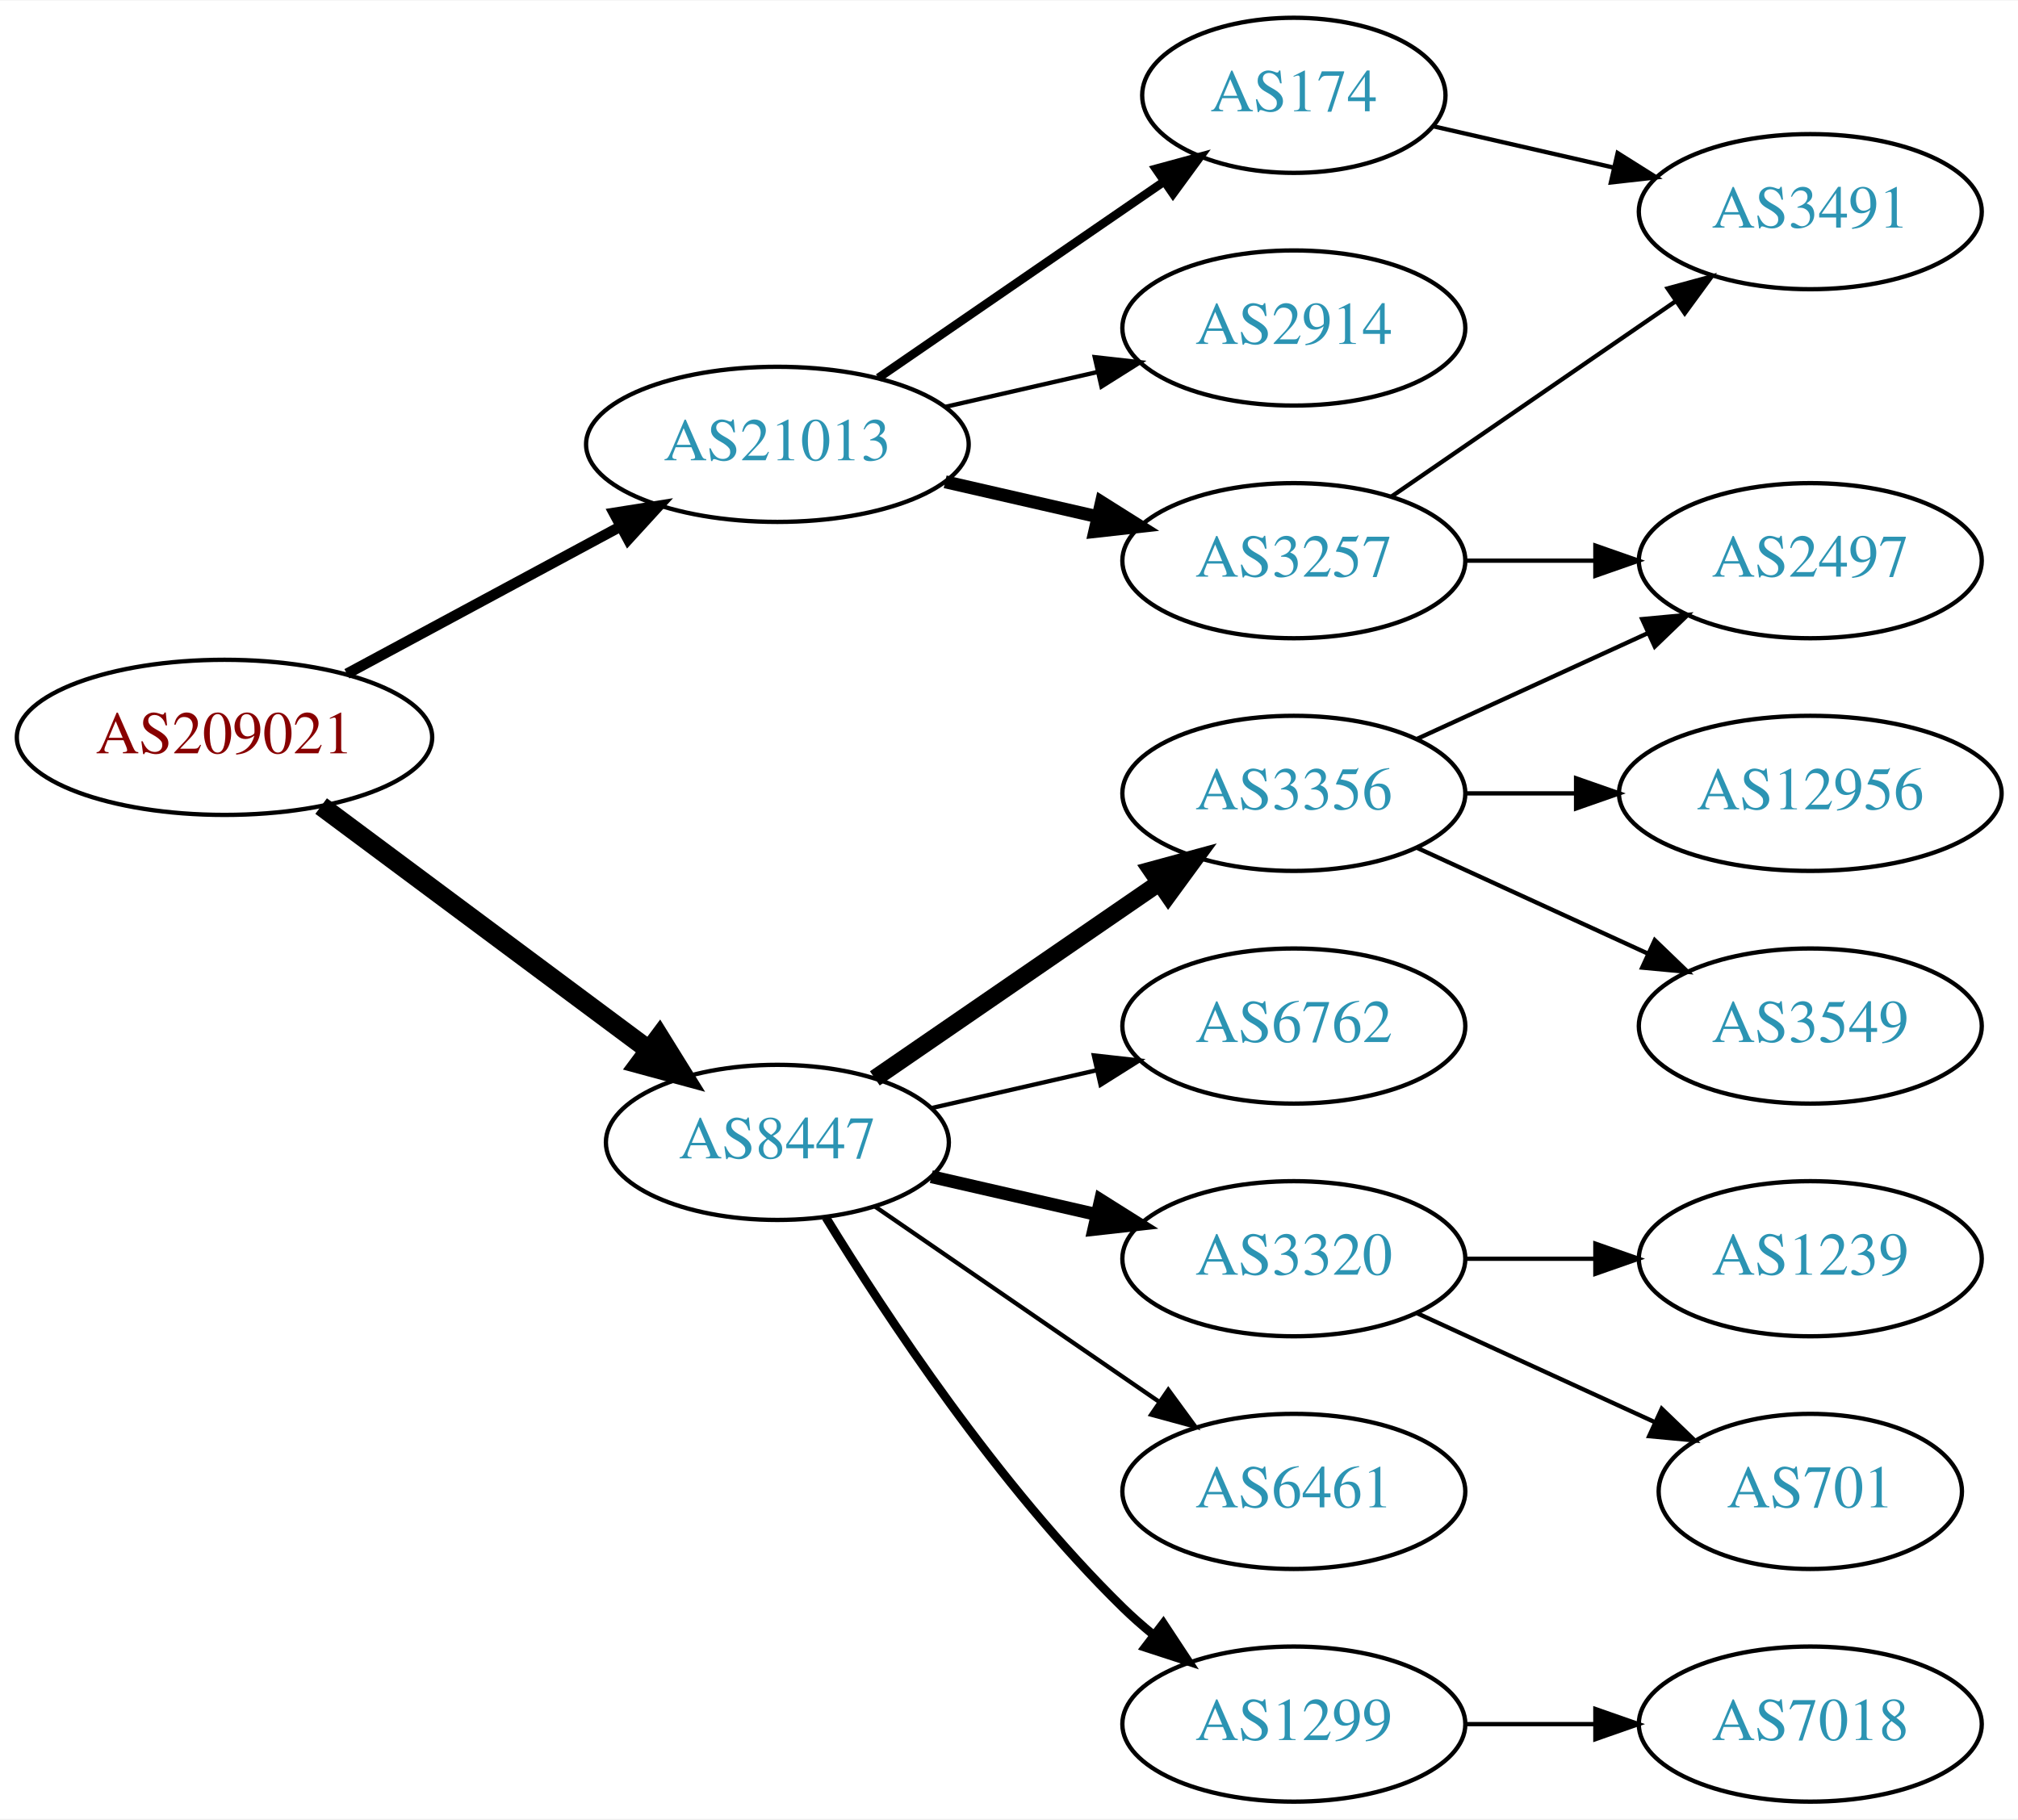
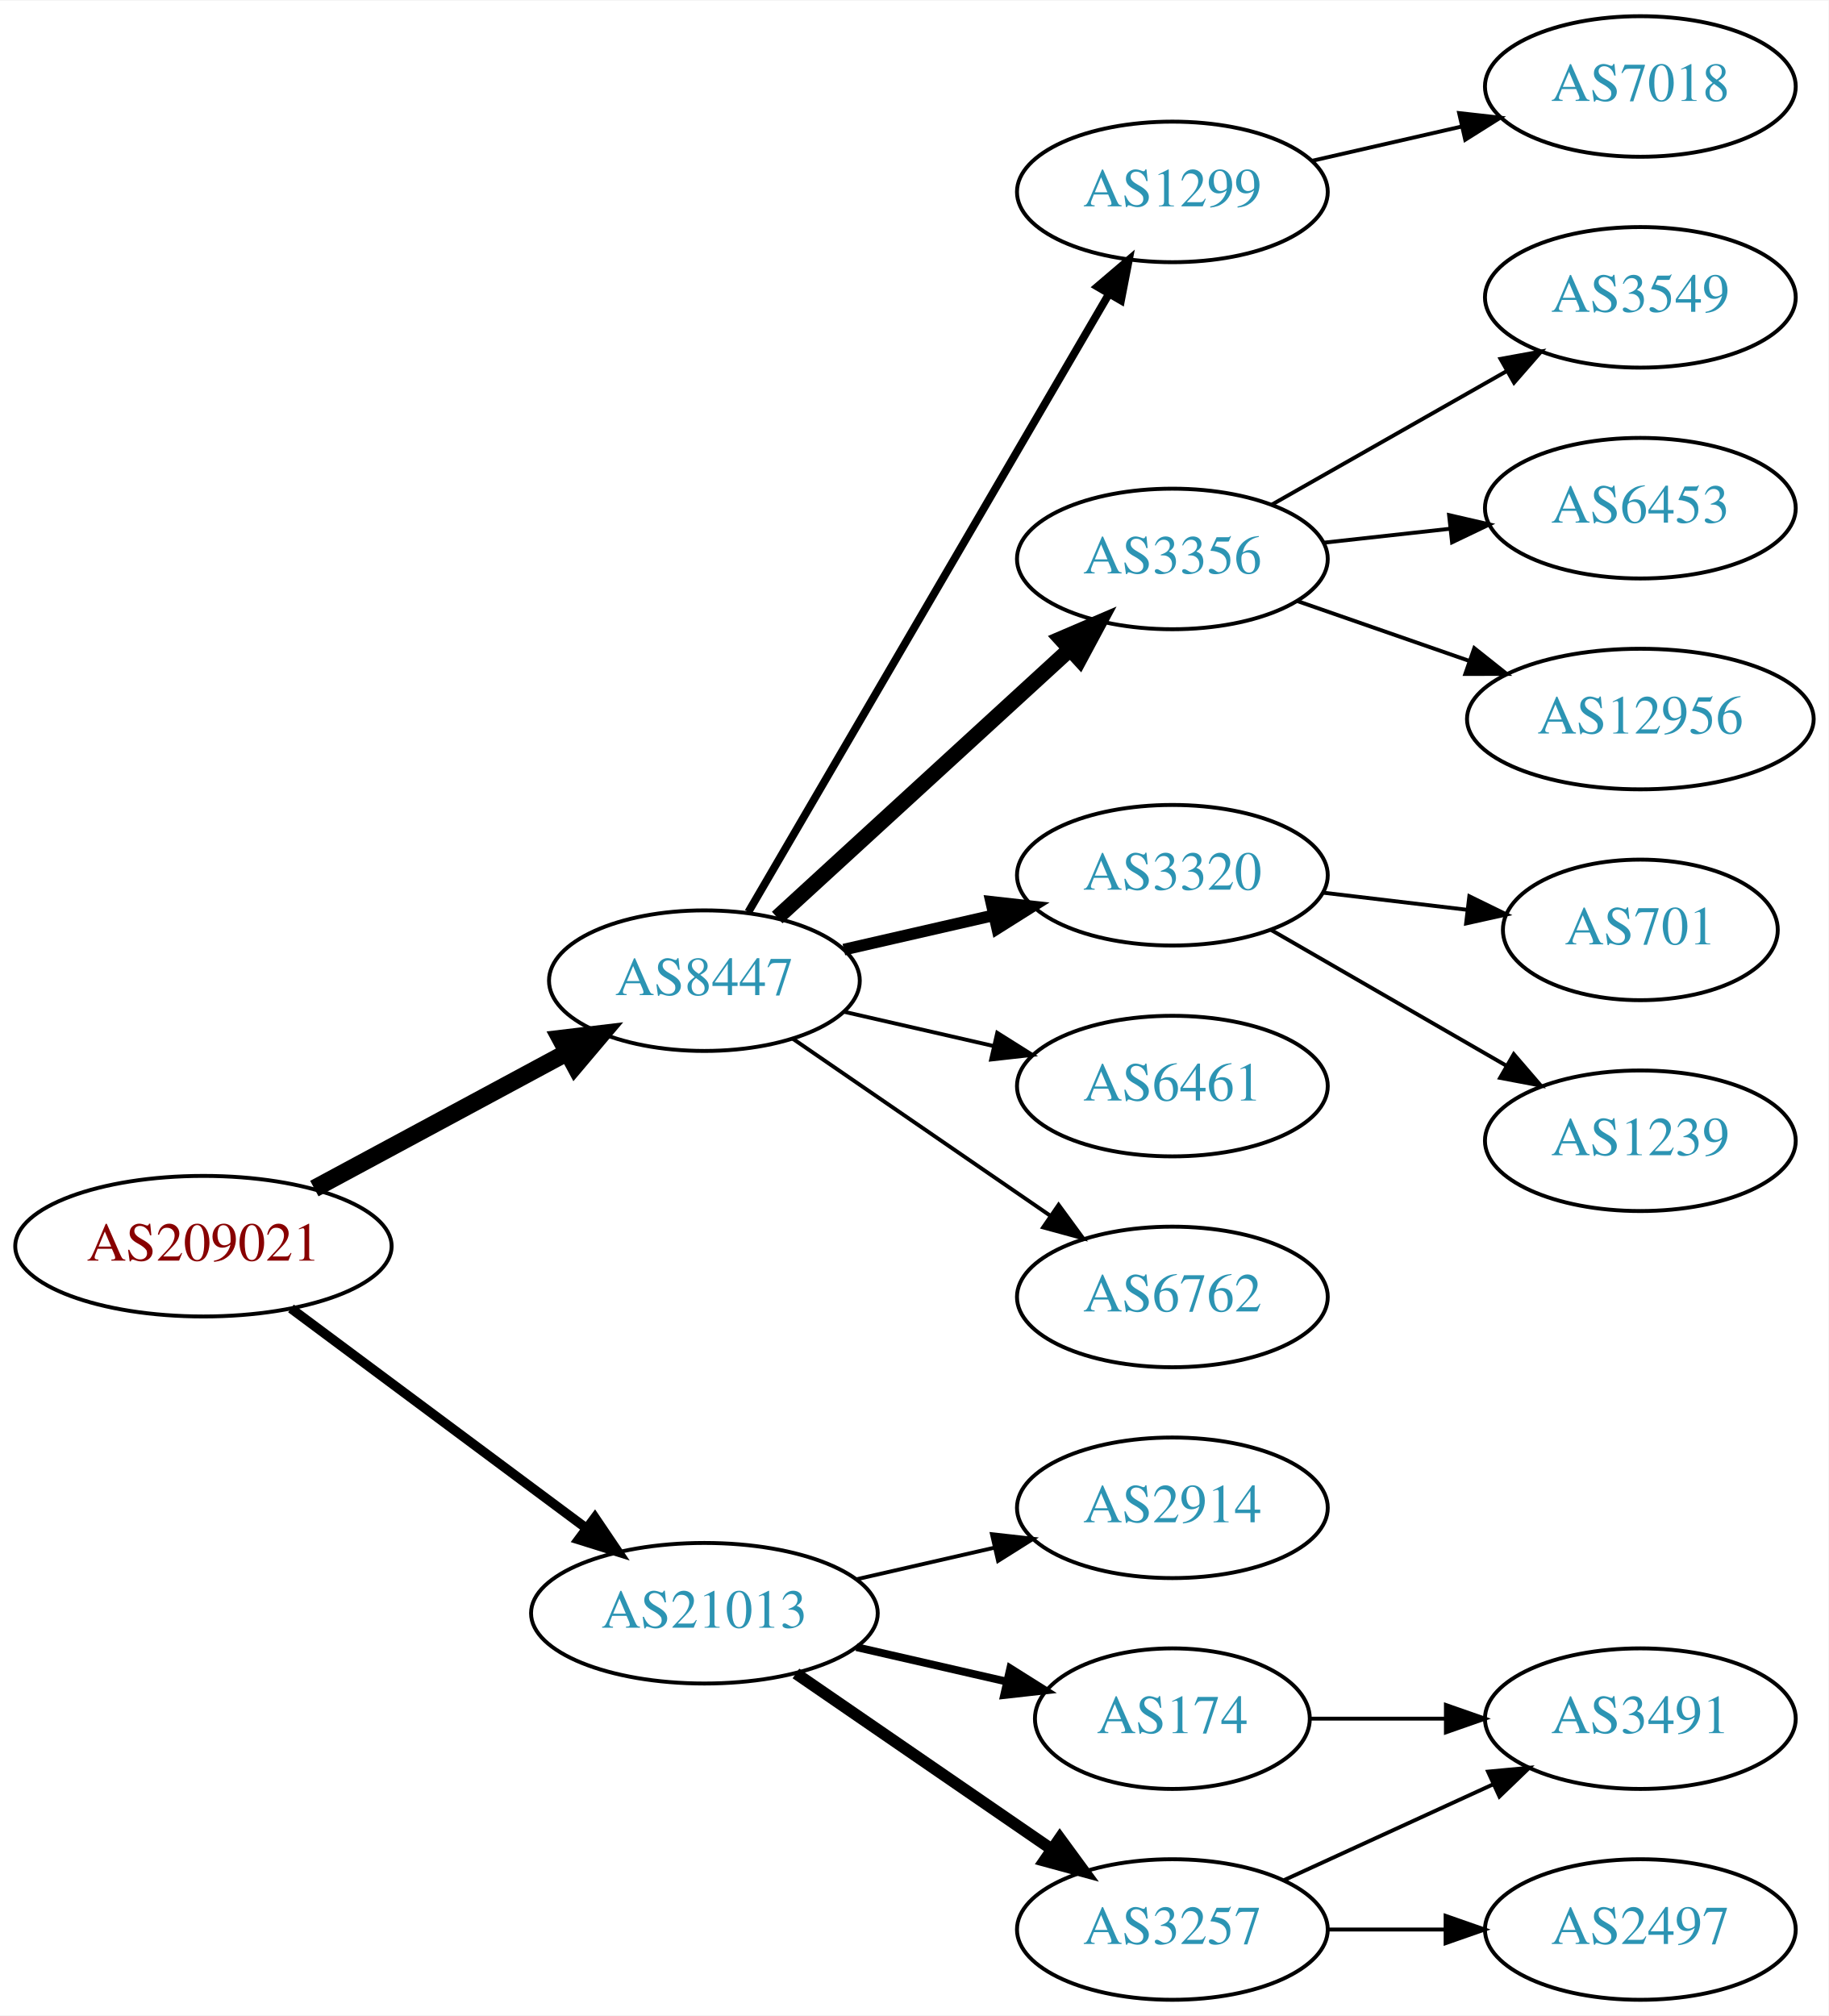
- <svg xmlns="http://www.w3.org/2000/svg" xmlns:xlink="http://www.w3.org/1999/xlink" width="468pt" height="422pt" viewBox="0.00 0.00 468.27 422.00">
-   <g id="graph0" class="graph" transform="scale(1 1) rotate(0) translate(4 418)">
-     <polygon fill="white" stroke="none" points="-4,4 -4,-418 464.269,-418 464.269,4 -4,4" />
+ <svg xmlns="http://www.w3.org/2000/svg" xmlns:xlink="http://www.w3.org/1999/xlink" width="468pt" height="516pt" viewBox="0.00 0.00 468.27 516.00">
+   <g id="graph0" class="graph" transform="scale(1 1) rotate(0) translate(4 512)">
+     <polygon fill="white" stroke="none" points="-4,4 -4,-512 464.269,-512 464.269,4 -4,4" />
    <g id="node1" class="node">
      <g id="a_node1">
        <a xlink:href="/asn/209021" xlink:title="AS209021 ~ PBS-Logitek Dienstleistungen GmbH [AT]">
-           <ellipse fill="#ffffff" stroke="black" cx="48.096" cy="-247" rx="48.192" ry="18" />
-           <text text-anchor="middle" x="48.096" y="-243.3" font-family="Times,serif" font-size="14.00" fill="#880000">AS209021</text>
+           <ellipse fill="#ffffff" stroke="black" cx="48.096" cy="-193" rx="48.192" ry="18" />
+           <text text-anchor="middle" x="48.096" y="-189.3" font-family="Times,serif" font-size="14.00" fill="#880000">AS209021</text>
        </a>
      </g>
    </g>
    <g id="node2" class="node">
      <g id="a_node2">
        <a xlink:href="/asn/8447" xlink:title="AS8447 ~ A1 Telekom Austria AG [AT]">
-           <ellipse fill="#ffffff" stroke="black" cx="176.388" cy="-153" rx="39.794" ry="18" />
-           <text text-anchor="middle" x="176.388" y="-149.3" font-family="Times,serif" font-size="14.00" fill="#2c94b3">AS8447</text>
+           <ellipse fill="#ffffff" stroke="black" cx="176.388" cy="-261" rx="39.794" ry="18" />
+           <text text-anchor="middle" x="176.388" y="-257.3" font-family="Times,serif" font-size="14.00" fill="#2c94b3">AS8447</text>
        </a>
      </g>
    </g>
    <g id="edge1" class="edge">
-       <path fill="none" stroke="black" stroke-width="4.5" d="M70.519,-231.054C91.454,-215.473 123.461,-191.649 146.609,-174.42" />
-       <polygon fill="black" stroke="black" stroke-width="4.5" points="149.028,-177.528 154.699,-168.399 144.326,-171.211 149.028,-177.528" />
+       <path fill="none" stroke="black" stroke-width="4.5" d="M76.499,-207.755C95.498,-217.985 120.934,-231.68 141.251,-242.62" />
+       <polygon fill="black" stroke="black" stroke-width="4.5" points="139.512,-246.155 150.184,-247.429 143.246,-239.222 139.512,-246.155" />
    </g>
    <g id="node3" class="node">
      <g id="a_node3">
        <a xlink:href="/asn/21013" xlink:title="AS21013 ~ Wels, AT [AT]">
-           <ellipse fill="#ffffff" stroke="black" cx="176.388" cy="-315" rx="44.393" ry="18" />
-           <text text-anchor="middle" x="176.388" y="-311.3" font-family="Times,serif" font-size="14.00" fill="#2c94b3">AS21013</text>
+           <ellipse fill="#ffffff" stroke="black" cx="176.388" cy="-99" rx="44.393" ry="18" />
+           <text text-anchor="middle" x="176.388" y="-95.3" font-family="Times,serif" font-size="14.00" fill="#2c94b3">AS21013</text>
        </a>
      </g>
    </g>
    <g id="edge2" class="edge">
-       <path fill="none" stroke="black" stroke-width="2.455" d="M76.499,-261.755C95.121,-271.782 119.926,-285.137 140.034,-295.964" />
-       <polygon fill="black" stroke="black" stroke-width="2.455" points="138.439,-299.081 148.903,-300.74 141.758,-292.917 138.439,-299.081" />
+       <path fill="none" stroke="black" stroke-width="2.455" d="M70.519,-177.054C91.328,-161.566 123.078,-137.934 146.192,-120.731" />
+       <polygon fill="black" stroke="black" stroke-width="2.455" points="148.348,-123.489 154.28,-114.71 144.169,-117.873 148.348,-123.489" />
    </g>
    <g id="node4" class="node">
      <g id="a_node4">
-         <a xlink:href="/asn/3356" xlink:title="AS3356 ~ Level 3 Parent, LLC [US]">
-           <ellipse fill="#ffffff" stroke="black" cx="296.23" cy="-234" rx="39.794" ry="18" />
-           <text text-anchor="middle" x="296.23" y="-230.3" font-family="Times,serif" font-size="14.00" fill="#2c94b3">AS3356</text>
+         <a xlink:href="/asn/1299" xlink:title="AS1299 ~ Telia Carrier [EU]">
+           <ellipse fill="#ffffff" stroke="black" cx="296.23" cy="-463" rx="39.794" ry="18" />
+           <text text-anchor="middle" x="296.23" y="-459.3" font-family="Times,serif" font-size="14.00" fill="#2c94b3">AS1299</text>
        </a>
      </g>
    </g>
    <g id="edge3" class="edge">
-       <path fill="none" stroke="black" stroke-width="4" d="M199.002,-167.857C217.49,-180.565 244.304,-198.995 264.934,-213.175" />
-       <polygon fill="black" stroke="black" stroke-width="4" points="263.13,-216.183 273.354,-218.963 267.096,-210.414 263.13,-216.183" />
+       <path fill="none" stroke="black" stroke-width="2" d="M187.639,-278.573C208.411,-314.179 255.559,-394.998 279.961,-436.827" />
+       <polygon fill="black" stroke="black" stroke-width="2" points="277.024,-438.738 285.086,-445.612 283.07,-435.21 277.024,-438.738" />
    </g>
    <g id="node5" class="node">
      <g id="a_node5">
-         <a xlink:href="/asn/1299" xlink:title="AS1299 ~ Telia Carrier [EU]">
-           <ellipse fill="#ffffff" stroke="black" cx="296.23" cy="-18" rx="39.794" ry="18" />
-           <text text-anchor="middle" x="296.23" y="-14.3" font-family="Times,serif" font-size="14.00" fill="#2c94b3">AS1299</text>
+         <a xlink:href="/asn/3356" xlink:title="AS3356 ~ Level 3 Parent, LLC [US]">
+           <ellipse fill="#ffffff" stroke="black" cx="296.23" cy="-369" rx="39.794" ry="18" />
+           <text text-anchor="middle" x="296.23" y="-365.3" font-family="Times,serif" font-size="14.00" fill="#2c94b3">AS3356</text>
        </a>
      </g>
    </g>
    <g id="edge4" class="edge">
-       <path fill="none" stroke="black" stroke-width="2" d="M187.653,-135.56C201.462,-113.009 227.651,-73.278 256.584,-45 258.724,-42.908 261.041,-40.863 263.441,-38.895" />
-       <polygon fill="black" stroke="black" stroke-width="2" points="265.951,-41.382 271.782,-32.536 261.708,-35.815 265.951,-41.382" />
+       <path fill="none" stroke="black" stroke-width="4" d="M195.03,-277.169C214.902,-295.382 247.365,-325.133 269.934,-345.817" />
+       <polygon fill="black" stroke="black" stroke-width="4" points="267.73,-348.545 277.467,-352.721 272.46,-343.384 267.73,-348.545" />
    </g>
    <g id="node6" class="node">
      <g id="a_node6">
+         <a xlink:href="/asn/3320" xlink:title="AS3320 ~ DTAG [DE]">
+           <ellipse fill="#ffffff" stroke="black" cx="296.23" cy="-288" rx="39.794" ry="18" />
+           <text text-anchor="middle" x="296.23" y="-284.3" font-family="Times,serif" font-size="14.00" fill="#2c94b3">AS3320</text>
+         </a>
+       </g>
+     </g>
+     <g id="edge5" class="edge">
+       <path fill="none" stroke="black" stroke-width="3" d="M212.107,-268.955C224.107,-271.704 237.728,-274.825 250.42,-277.733" />
+       <polygon fill="black" stroke="black" stroke-width="3" points="249.823,-281.187 260.352,-280.009 251.386,-274.364 249.823,-281.187" />
+     </g>
+     <g id="node7" class="node">
+       <g id="a_node7">
+         <a xlink:href="/asn/6461" xlink:title="AS6461 ~ Zayo Bandwidth [US]">
+           <ellipse fill="#ffffff" stroke="black" cx="296.23" cy="-234" rx="39.794" ry="18" />
+           <text text-anchor="middle" x="296.23" y="-230.3" font-family="Times,serif" font-size="14.00" fill="#2c94b3">AS6461</text>
+         </a>
+       </g>
+     </g>
+     <g id="edge6" class="edge">
+       <path fill="none" stroke="black" d="M212.107,-253.045C224.107,-250.296 237.728,-247.175 250.42,-244.267" />
+       <polygon fill="black" stroke="black" points="251.386,-247.636 260.352,-241.991 249.823,-240.813 251.386,-247.636" />
+     </g>
+     <g id="node8" class="node">
+       <g id="a_node8">
        <a xlink:href="/asn/6762" xlink:title="AS6762 ~ TELECOM ITALIA SPARKLE S.p.A. [IT]">
          <ellipse fill="#ffffff" stroke="black" cx="296.23" cy="-180" rx="39.794" ry="18" />
          <text text-anchor="middle" x="296.23" y="-176.3" font-family="Times,serif" font-size="14.00" fill="#2c94b3">AS6762</text>
        </a>
      </g>
    </g>
-     <g id="edge5" class="edge">
-       <path fill="none" stroke="black" d="M212.107,-160.955C224.107,-163.704 237.728,-166.825 250.42,-169.733" />
-       <polygon fill="black" stroke="black" points="249.823,-173.187 260.352,-172.009 251.386,-166.364 249.823,-173.187" />
-     </g>
-     <g id="node7" class="node">
-       <g id="a_node7">
-         <a xlink:href="/asn/3320" xlink:title="AS3320 ~ DTAG [DE]">
-           <ellipse fill="#ffffff" stroke="black" cx="296.23" cy="-126" rx="39.794" ry="18" />
-           <text text-anchor="middle" x="296.23" y="-122.3" font-family="Times,serif" font-size="14.00" fill="#2c94b3">AS3320</text>
-         </a>
-       </g>
-     </g>
-     <g id="edge6" class="edge">
-       <path fill="none" stroke="black" stroke-width="3" d="M212.107,-145.045C224.107,-142.296 237.728,-139.175 250.42,-136.267" />
-       <polygon fill="black" stroke="black" stroke-width="3" points="251.386,-139.636 260.352,-133.991 249.823,-132.813 251.386,-139.636" />
-     </g>
-     <g id="node8" class="node">
-       <g id="a_node8">
-         <a xlink:href="/asn/6461" xlink:title="AS6461 ~ Zayo Bandwidth [US]">
-           <ellipse fill="#ffffff" stroke="black" cx="296.23" cy="-72" rx="39.794" ry="18" />
-           <text text-anchor="middle" x="296.23" y="-68.3" font-family="Times,serif" font-size="14.00" fill="#2c94b3">AS6461</text>
-         </a>
-       </g>
-     </g>
    <g id="edge7" class="edge">
-       <path fill="none" stroke="black" d="M199.002,-138.143C217.49,-125.435 244.304,-107.005 264.934,-92.825" />
-       <polygon fill="black" stroke="black" points="267.096,-95.586 273.354,-87.037 263.13,-89.817 267.096,-95.586" />
+       <path fill="none" stroke="black" d="M199.002,-246.143C217.49,-233.435 244.304,-215.005 264.934,-200.825" />
+       <polygon fill="black" stroke="black" points="267.096,-203.586 273.354,-195.037 263.13,-197.817 267.096,-203.586" />
    </g>
    <g id="node15" class="node">
      <g id="a_node15">
        <a xlink:href="/asn/2914" xlink:title="AS2914 ~ NTT America, Inc. [US]">
-           <ellipse fill="#ffffff" stroke="black" cx="296.23" cy="-342" rx="39.794" ry="18" />
-           <text text-anchor="middle" x="296.23" y="-338.3" font-family="Times,serif" font-size="14.00" fill="#2c94b3">AS2914</text>
+           <ellipse fill="#ffffff" stroke="black" cx="296.23" cy="-126" rx="39.794" ry="18" />
+           <text text-anchor="middle" x="296.23" y="-122.3" font-family="Times,serif" font-size="14.00" fill="#2c94b3">AS2914</text>
        </a>
      </g>
    </g>
    <g id="edge14" class="edge">
-       <path fill="none" stroke="black" d="M215.322,-323.692C226.563,-326.267 238.976,-329.111 250.599,-331.774" />
-       <polygon fill="black" stroke="black" points="250.031,-335.235 260.56,-334.057 251.595,-328.412 250.031,-335.235" />
+       <path fill="none" stroke="black" d="M215.322,-107.692C226.563,-110.267 238.976,-113.111 250.599,-115.774" />
+       <polygon fill="black" stroke="black" points="250.031,-119.235 260.56,-118.057 251.595,-112.412 250.031,-119.235" />
    </g>
    <g id="node16" class="node">
      <g id="a_node16">
        <a xlink:href="/asn/3257" xlink:title="AS3257 ~ GTT [DE]">
-           <ellipse fill="#ffffff" stroke="black" cx="296.23" cy="-288" rx="39.794" ry="18" />
-           <text text-anchor="middle" x="296.23" y="-284.3" font-family="Times,serif" font-size="14.00" fill="#2c94b3">AS3257</text>
+           <ellipse fill="#ffffff" stroke="black" cx="296.23" cy="-18" rx="39.794" ry="18" />
+           <text text-anchor="middle" x="296.23" y="-14.3" font-family="Times,serif" font-size="14.00" fill="#2c94b3">AS3257</text>
        </a>
      </g>
    </g>
    <g id="edge15" class="edge">
-       <path fill="none" stroke="black" stroke-width="3" d="M215.322,-306.308C226.563,-303.733 238.976,-300.889 250.599,-298.226" />
-       <polygon fill="black" stroke="black" stroke-width="3" points="251.595,-301.588 260.56,-295.943 250.031,-294.765 251.595,-301.588" />
+       <path fill="none" stroke="black" stroke-width="3" d="M199.83,-83.574C218.412,-70.802 244.972,-52.545 265.352,-38.537" />
+       <polygon fill="black" stroke="black" stroke-width="3" points="267.408,-41.371 273.666,-32.822 263.443,-35.602 267.408,-41.371" />
    </g>
    <g id="node17" class="node">
      <g id="a_node17">
        <a xlink:href="/asn/174" xlink:title="AS174 ~ Cogent Communications [US]">
-           <ellipse fill="#ffffff" stroke="black" cx="296.23" cy="-396" rx="35.194" ry="18" />
-           <text text-anchor="middle" x="296.23" y="-392.3" font-family="Times,serif" font-size="14.00" fill="#2c94b3">AS174</text>
+           <ellipse fill="#ffffff" stroke="black" cx="296.23" cy="-72" rx="35.194" ry="18" />
+           <text text-anchor="middle" x="296.23" y="-68.3" font-family="Times,serif" font-size="14.00" fill="#2c94b3">AS174</text>
        </a>
      </g>
    </g>
    <g id="edge16" class="edge">
-       <path fill="none" stroke="black" stroke-width="2" d="M199.83,-330.426C218.645,-343.359 245.642,-361.915 266.118,-375.99" />
-       <polygon fill="black" stroke="black" stroke-width="2" points="264.228,-378.937 274.451,-381.718 268.193,-373.169 264.228,-378.937" />
-     </g>
-     <g id="node12" class="node">
-       <g id="a_node12">
-         <a xlink:href="/asn/3549" xlink:title="AS3549 ~ Level 3 Parent, LLC [US]">
-           <ellipse fill="#ffffff" stroke="black" cx="416.073" cy="-180" rx="39.794" ry="18" />
-           <text text-anchor="middle" x="416.073" y="-176.3" font-family="Times,serif" font-size="14.00" fill="#2c94b3">AS3549</text>
-         </a>
-       </g>
-     </g>
-     <g id="edge11" class="edge">
-       <path fill="none" stroke="black" d="M324.859,-221.339C340.816,-214.027 361.087,-204.739 378.369,-196.819" />
-       <polygon fill="black" stroke="black" points="379.984,-199.929 387.617,-192.581 377.068,-193.565 379.984,-199.929" />
-     </g>
-     <g id="node13" class="node">
-       <g id="a_node13">
-         <a xlink:href="/asn/2497" xlink:title="AS2497 ~ Internet Initiative Japan Inc. [JP]">
-           <ellipse fill="#ffffff" stroke="black" cx="416.073" cy="-288" rx="39.794" ry="18" />
-           <text text-anchor="middle" x="416.073" y="-284.3" font-family="Times,serif" font-size="14.00" fill="#2c94b3">AS2497</text>
-         </a>
-       </g>
-     </g>
-     <g id="edge12" class="edge">
-       <path fill="none" stroke="black" d="M324.859,-246.661C340.816,-253.973 361.087,-263.261 378.369,-271.181" />
-       <polygon fill="black" stroke="black" points="377.068,-274.435 387.617,-275.419 379.984,-268.071 377.068,-274.435" />
-     </g>
-     <g id="node14" class="node">
-       <g id="a_node14">
-         <a xlink:href="/asn/12956" xlink:title="AS12956 ~ TELXIUS [ES]">
-           <ellipse fill="#ffffff" stroke="black" cx="416.073" cy="-234" rx="44.393" ry="18" />
-           <text text-anchor="middle" x="416.073" y="-230.3" font-family="Times,serif" font-size="14.00" fill="#2c94b3">AS12956</text>
-         </a>
-       </g>
-     </g>
-     <g id="edge13" class="edge">
-       <path fill="none" stroke="black" d="M336.143,-234C344.245,-234 352.921,-234 361.447,-234" />
-       <polygon fill="black" stroke="black" points="361.725,-237.5 371.725,-234 361.724,-230.5 361.725,-237.5" />
+       <path fill="none" stroke="black" stroke-width="2" d="M215.322,-90.308C227.639,-87.486 241.364,-84.342 253.915,-81.466" />
+       <polygon fill="black" stroke="black" stroke-width="2" points="254.714,-84.874 263.68,-79.229 253.15,-78.051 254.714,-84.874" />
    </g>
    <g id="node9" class="node">
      <g id="a_node9">
        <a xlink:href="/asn/7018" xlink:title="AS7018 ~ AT&amp;T Services, Inc. [US]">
-           <ellipse fill="#ffffff" stroke="black" cx="416.073" cy="-18" rx="39.794" ry="18" />
-           <text text-anchor="middle" x="416.073" y="-14.3" font-family="Times,serif" font-size="14.00" fill="#2c94b3">AS7018</text>
+           <ellipse fill="#ffffff" stroke="black" cx="416.073" cy="-490" rx="39.794" ry="18" />
+           <text text-anchor="middle" x="416.073" y="-486.3" font-family="Times,serif" font-size="14.00" fill="#2c94b3">AS7018</text>
        </a>
      </g>
    </g>
    <g id="edge8" class="edge">
-       <path fill="none" stroke="black" d="M336.143,-18C345.696,-18 356.046,-18 366.008,-18" />
-       <polygon fill="black" stroke="black" points="366.201,-21.5 376.201,-18 366.201,-14.5 366.201,-21.5" />
+       <path fill="none" stroke="black" d="M331.949,-470.955C343.949,-473.704 357.57,-476.825 370.263,-479.733" />
+       <polygon fill="black" stroke="black" points="369.665,-483.187 380.194,-482.009 371.229,-476.364 369.665,-483.187" />
    </g>
    <g id="node10" class="node">
      <g id="a_node10">
-         <a xlink:href="/asn/701" xlink:title="AS701 ~ UUNET [US]">
-           <ellipse fill="#ffffff" stroke="black" cx="416.073" cy="-72" rx="35.194" ry="18" />
-           <text text-anchor="middle" x="416.073" y="-68.3" font-family="Times,serif" font-size="14.00" fill="#2c94b3">AS701</text>
+         <a xlink:href="/asn/3549" xlink:title="AS3549 ~ Level 3 Parent, LLC [US]">
+           <ellipse fill="#ffffff" stroke="black" cx="416.073" cy="-436" rx="39.794" ry="18" />
+           <text text-anchor="middle" x="416.073" y="-432.3" font-family="Times,serif" font-size="14.00" fill="#2c94b3">AS3549</text>
        </a>
      </g>
    </g>
    <g id="edge9" class="edge">
-       <path fill="none" stroke="black" d="M324.859,-113.339C341.275,-105.817 362.257,-96.202 379.854,-88.139" />
-       <polygon fill="black" stroke="black" points="381.598,-91.189 389.231,-83.842 378.682,-84.826 381.598,-91.189" />
+       <path fill="none" stroke="black" d="M321.647,-382.882C339.107,-392.809 362.807,-406.284 381.968,-417.178" />
+       <polygon fill="black" stroke="black" points="380.264,-420.235 390.687,-422.135 383.724,-414.15 380.264,-420.235" />
    </g>
    <g id="node11" class="node">
      <g id="a_node11">
+         <a xlink:href="/asn/6453" xlink:title="AS6453 ~ TATA COMMUNICATIONS (AMERICA) INC [US]">
+           <ellipse fill="#ffffff" stroke="black" cx="416.073" cy="-382" rx="39.794" ry="18" />
+           <text text-anchor="middle" x="416.073" y="-378.3" font-family="Times,serif" font-size="14.00" fill="#2c94b3">AS6453</text>
+         </a>
+       </g>
+     </g>
+     <g id="edge10" class="edge">
+       <path fill="none" stroke="black" d="M334.84,-373.149C345.151,-374.287 356.469,-375.535 367.269,-376.726" />
+       <polygon fill="black" stroke="black" points="367.092,-380.228 377.416,-377.846 367.86,-373.27 367.092,-380.228" />
+     </g>
+     <g id="node12" class="node">
+       <g id="a_node12">
+         <a xlink:href="/asn/12956" xlink:title="AS12956 ~ TELXIUS [ES]">
+           <ellipse fill="#ffffff" stroke="black" cx="416.073" cy="-328" rx="44.393" ry="18" />
+           <text text-anchor="middle" x="416.073" y="-324.3" font-family="Times,serif" font-size="14.00" fill="#2c94b3">AS12956</text>
+         </a>
+       </g>
+     </g>
+     <g id="edge11" class="edge">
+       <path fill="none" stroke="black" d="M328.192,-358.228C341.6,-353.563 357.523,-348.023 372.052,-342.968" />
+       <polygon fill="black" stroke="black" points="373.546,-346.154 381.84,-339.562 371.245,-339.543 373.546,-346.154" />
+     </g>
+     <g id="node13" class="node">
+       <g id="a_node13">
+         <a xlink:href="/asn/701" xlink:title="AS701 ~ UUNET [US]">
+           <ellipse fill="#ffffff" stroke="black" cx="416.073" cy="-274" rx="35.194" ry="18" />
+           <text text-anchor="middle" x="416.073" y="-270.3" font-family="Times,serif" font-size="14.00" fill="#2c94b3">AS701</text>
+         </a>
+       </g>
+     </g>
+     <g id="edge12" class="edge">
+       <path fill="none" stroke="black" d="M334.84,-283.532C346.51,-282.145 359.469,-280.606 371.508,-279.176" />
+       <polygon fill="black" stroke="black" points="372.279,-282.609 381.796,-277.953 371.453,-275.658 372.279,-282.609" />
+     </g>
+     <g id="node14" class="node">
+       <g id="a_node14">
        <a xlink:href="/asn/1239" xlink:title="AS1239 ~ Sprint [US]">
-           <ellipse fill="#ffffff" stroke="black" cx="416.073" cy="-126" rx="39.794" ry="18" />
-           <text text-anchor="middle" x="416.073" y="-122.3" font-family="Times,serif" font-size="14.00" fill="#2c94b3">AS1239</text>
-         </a>
-       </g>
-     </g>
-     <g id="edge10" class="edge">
-       <path fill="none" stroke="black" d="M336.143,-126C345.696,-126 356.046,-126 366.008,-126" />
-       <polygon fill="black" stroke="black" points="366.201,-129.5 376.201,-126 366.201,-122.5 366.201,-129.5" />
-     </g>
-     <g id="edge17" class="edge">
-       <path fill="none" stroke="black" d="M336.143,-288C345.696,-288 356.046,-288 366.008,-288" />
-       <polygon fill="black" stroke="black" points="366.201,-291.5 376.201,-288 366.201,-284.5 366.201,-291.5" />
+           <ellipse fill="#ffffff" stroke="black" cx="416.073" cy="-220" rx="39.794" ry="18" />
+           <text text-anchor="middle" x="416.073" y="-216.3" font-family="Times,serif" font-size="14.00" fill="#2c94b3">AS1239</text>
+         </a>
+       </g>
+     </g>
+     <g id="edge13" class="edge">
+       <path fill="none" stroke="black" d="M321.362,-274.075C338.801,-264.012 362.575,-250.293 381.813,-239.192" />
+       <polygon fill="black" stroke="black" points="383.656,-242.17 390.568,-234.14 380.158,-236.107 383.656,-242.17" />
    </g>
    <g id="node18" class="node">
      <g id="a_node18">
        <a xlink:href="/asn/3491" xlink:title="AS3491 ~ PCCW Global, Inc. [US]">
-           <ellipse fill="#ffffff" stroke="black" cx="416.073" cy="-369" rx="39.794" ry="18" />
-           <text text-anchor="middle" x="416.073" y="-365.3" font-family="Times,serif" font-size="14.00" fill="#2c94b3">AS3491</text>
+           <ellipse fill="#ffffff" stroke="black" cx="416.073" cy="-72" rx="39.794" ry="18" />
+           <text text-anchor="middle" x="416.073" y="-68.3" font-family="Times,serif" font-size="14.00" fill="#2c94b3">AS3491</text>
+         </a>
+       </g>
+     </g>
+     <g id="edge17" class="edge">
+       <path fill="none" stroke="black" d="M324.859,-30.661C340.816,-37.973 361.087,-47.261 378.369,-55.181" />
+       <polygon fill="black" stroke="black" points="377.068,-58.435 387.617,-59.419 379.984,-52.071 377.068,-58.435" />
+     </g>
+     <g id="node19" class="node">
+       <g id="a_node19">
+         <a xlink:href="/asn/2497" xlink:title="AS2497 ~ Internet Initiative Japan Inc. [JP]">
+           <ellipse fill="#ffffff" stroke="black" cx="416.073" cy="-18" rx="39.794" ry="18" />
+           <text text-anchor="middle" x="416.073" y="-14.3" font-family="Times,serif" font-size="14.00" fill="#2c94b3">AS2497</text>
        </a>
      </g>
    </g>
    <g id="edge18" class="edge">
-       <path fill="none" stroke="black" d="M318.844,-302.857C337.333,-315.565 364.146,-333.995 384.776,-348.175" />
-       <polygon fill="black" stroke="black" points="382.973,-351.183 393.196,-353.963 386.938,-345.414 382.973,-351.183" />
+       <path fill="none" stroke="black" d="M336.143,-18C345.696,-18 356.046,-18 366.008,-18" />
+       <polygon fill="black" stroke="black" points="366.201,-21.5 376.201,-18 366.201,-14.5 366.201,-21.5" />
    </g>
    <g id="edge19" class="edge">
-       <path fill="none" stroke="black" d="M328.5,-388.835C341.34,-385.894 356.444,-382.433 370.412,-379.233" />
-       <polygon fill="black" stroke="black" points="371.367,-382.605 380.332,-376.96 369.803,-375.781 371.367,-382.605" />
+       <path fill="none" stroke="black" d="M331.632,-72C342.456,-72 354.623,-72 366.25,-72" />
+       <polygon fill="black" stroke="black" points="366.281,-75.5 376.281,-72 366.281,-68.5 366.281,-75.5" />
    </g>
  </g>
</svg>
